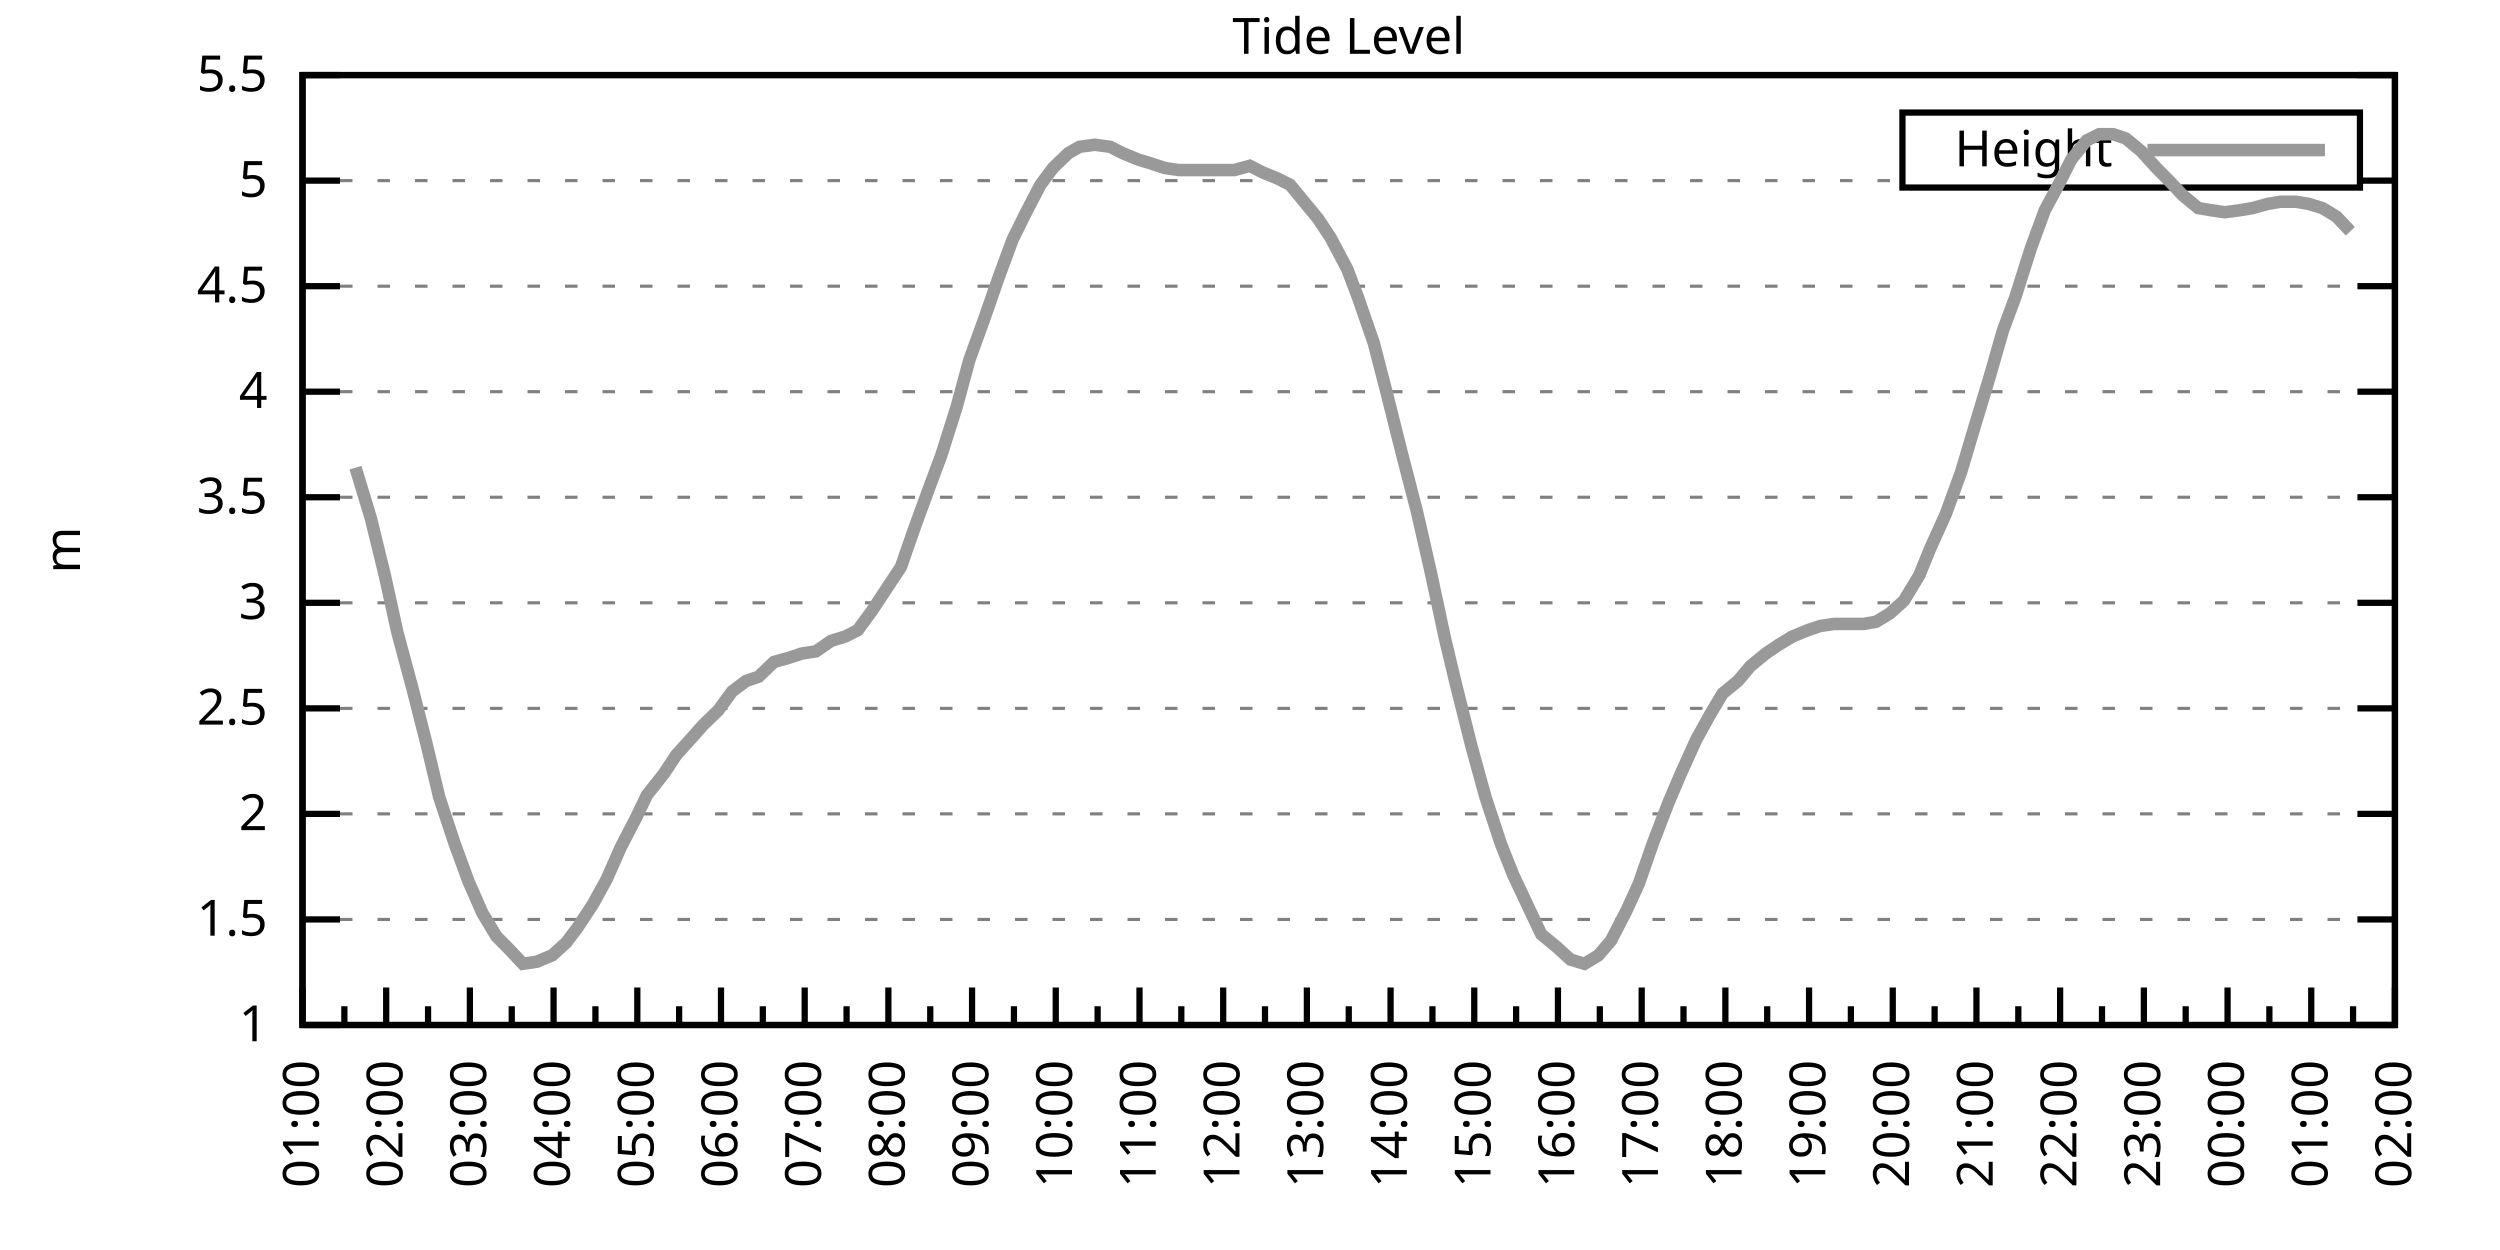
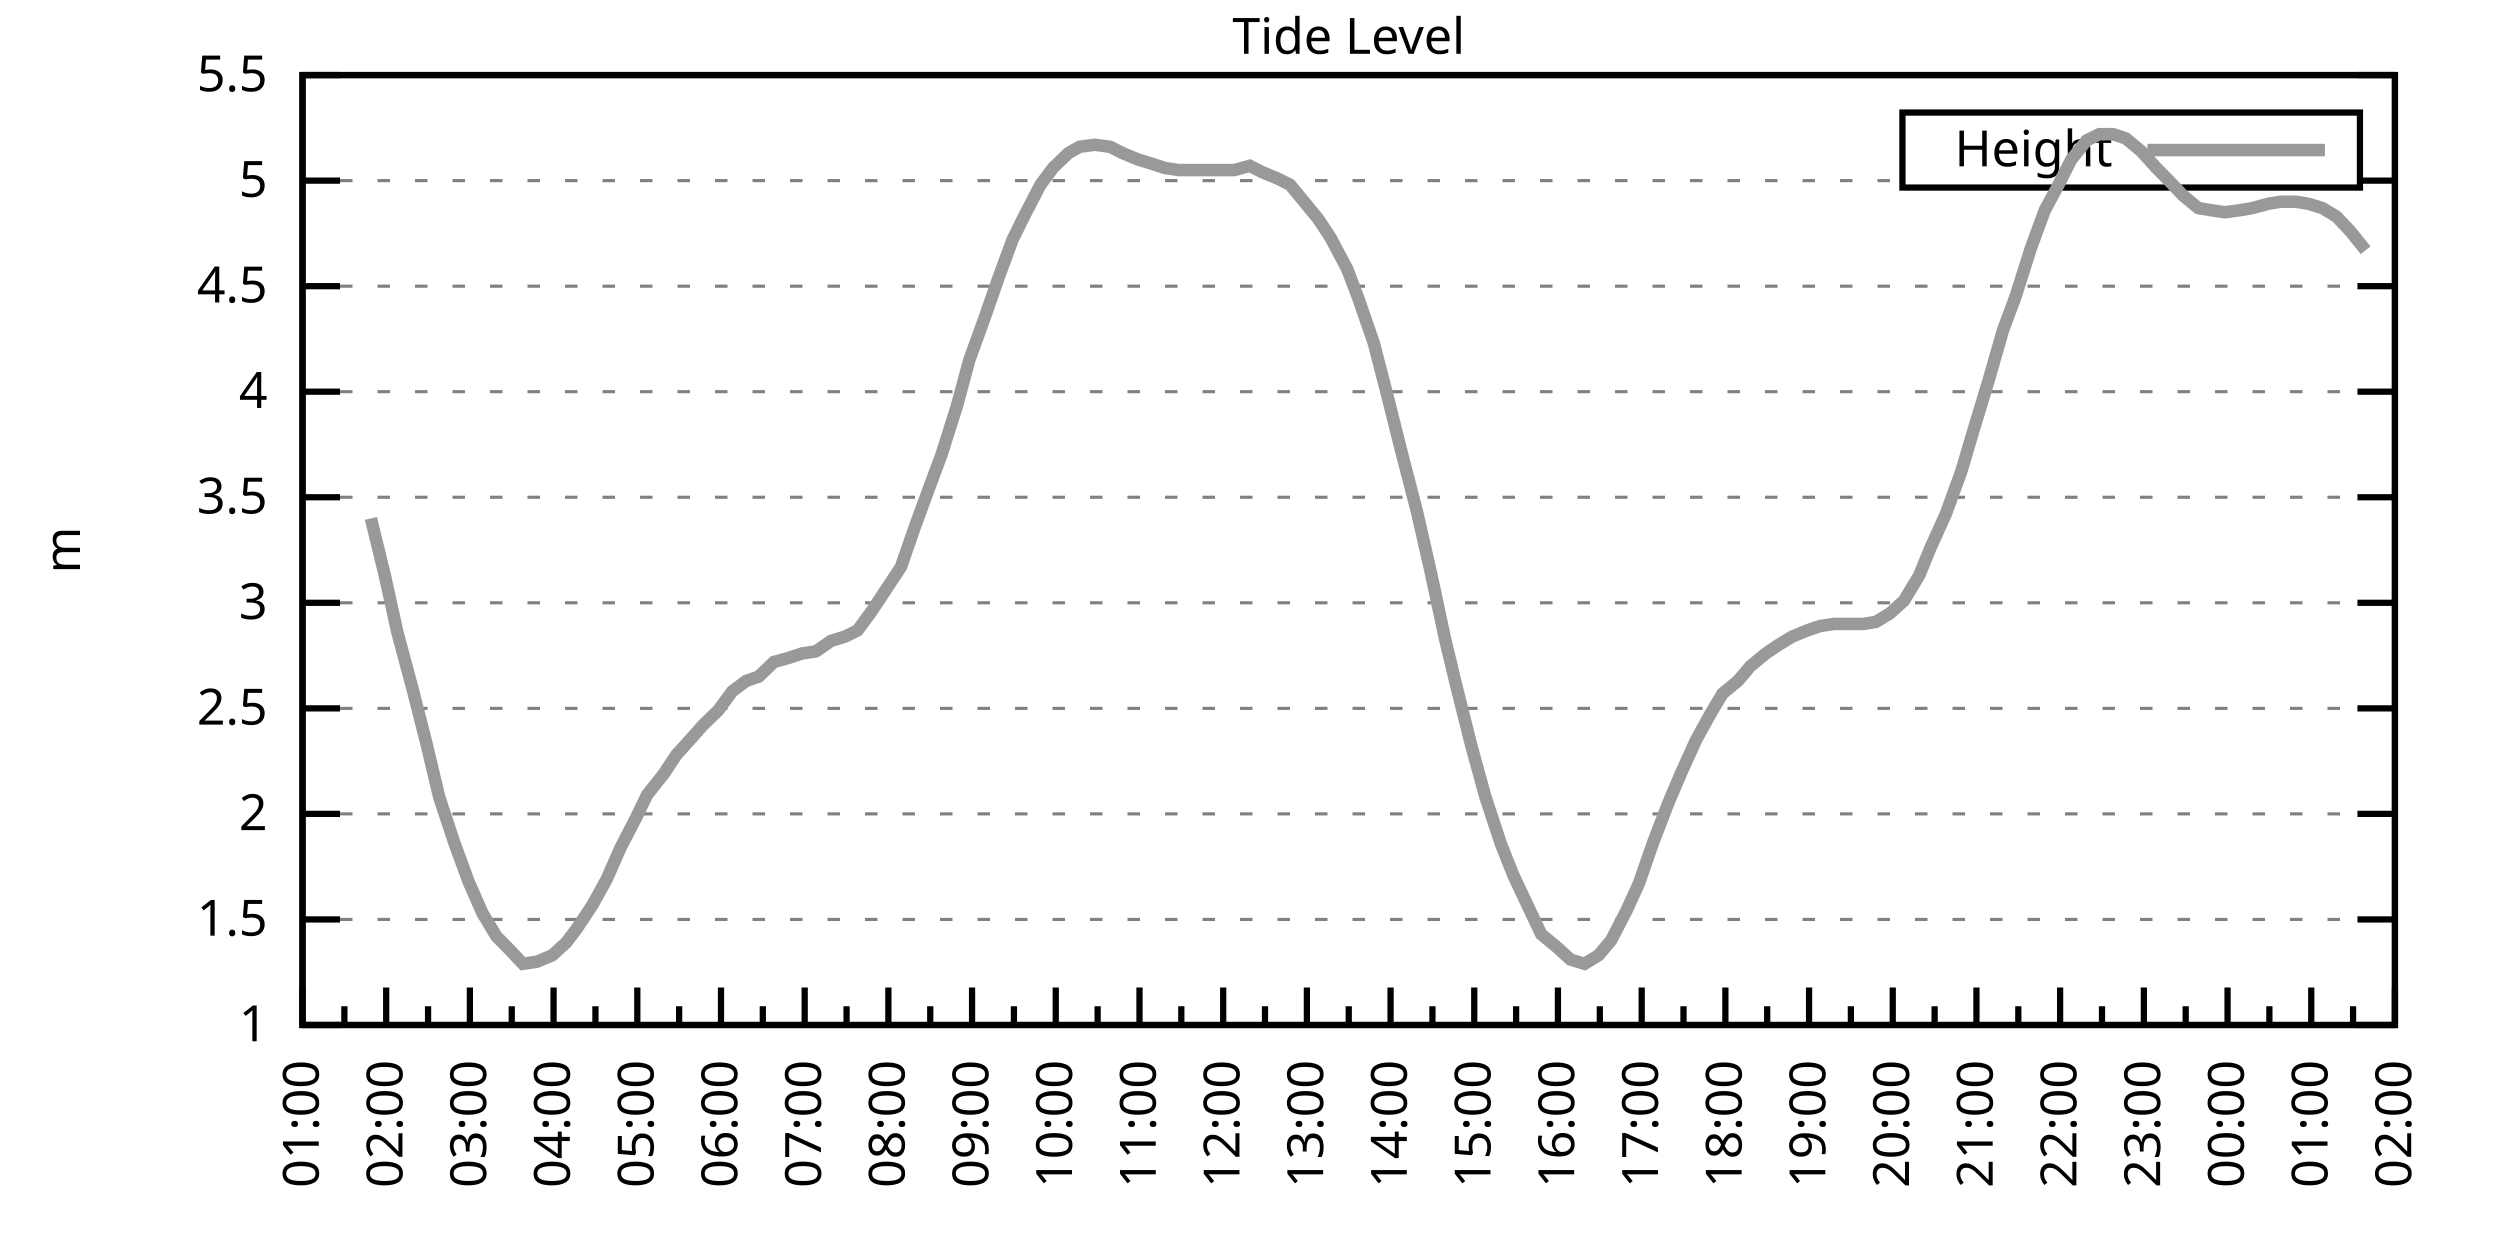
<svg xmlns="http://www.w3.org/2000/svg" xmlns:xlink="http://www.w3.org/1999/xlink" width="400" height="200" viewBox="0 0 400 200">
  <g id="gnuplot_canvas">
    <rect x="0" y="0" width="400" height="200" fill="none" />
    <defs>
      <circle id="gpDot" r="0.5" stroke-width="0.5" stroke="currentColor" />
      <path id="gpPt0" stroke-width="0.333" stroke="currentColor" d="M-1,0 h2 M0,-1 v2" />
      <path id="gpPt1" stroke-width="0.333" stroke="currentColor" d="M-1,-1 L1,1 M1,-1 L-1,1" />
      <path id="gpPt2" stroke-width="0.333" stroke="currentColor" d="M-1,0 L1,0 M0,-1 L0,1 M-1,-1 L1,1 M-1,1 L1,-1" />
      <rect id="gpPt3" stroke-width="0.333" stroke="currentColor" x="-1" y="-1" width="2" height="2" />
      <rect id="gpPt4" stroke-width="0.333" stroke="currentColor" fill="currentColor" x="-1" y="-1" width="2" height="2" />
      <circle id="gpPt5" stroke-width="0.333" stroke="currentColor" cx="0" cy="0" r="1" />
      <use xlink:href="#gpPt5" id="gpPt6" fill="currentColor" stroke="none" />
      <path id="gpPt7" stroke-width="0.333" stroke="currentColor" d="M0,-1.33 L-1.33,0.67 L1.33,0.67 z" />
      <use xlink:href="#gpPt7" id="gpPt8" fill="currentColor" stroke="none" />
      <use xlink:href="#gpPt7" id="gpPt9" stroke="currentColor" transform="rotate(180)" />
      <use xlink:href="#gpPt9" id="gpPt10" fill="currentColor" stroke="none" />
      <use xlink:href="#gpPt3" id="gpPt11" stroke="currentColor" transform="rotate(45)" />
      <use xlink:href="#gpPt11" id="gpPt12" fill="currentColor" stroke="none" />
      <path id="gpPt13" stroke-width="0.333" stroke="currentColor" d="M0,1.330 L1.265,0.411 L0.782,-1.067 L-0.782,-1.076 L-1.265,0.411 z" />
      <use xlink:href="#gpPt13" id="gpPt14" fill="currentColor" stroke="none" />
      <filter id="textbox" filterUnits="objectBoundingBox" x="0" y="0" height="1" width="1">
        <feFlood flood-color="white" flood-opacity="1" result="bgnd" />
        <feComposite in="SourceGraphic" in2="bgnd" operator="atop" />
      </filter>
      <filter id="greybox" filterUnits="objectBoundingBox" x="0" y="0" height="1" width="1">
        <feFlood flood-color="lightgrey" flood-opacity="1" result="grey" />
        <feComposite in="SourceGraphic" in2="grey" operator="atop" />
      </filter>
    </defs>
    <g fill="none" color="white" stroke="currentColor" stroke-width="1.00" stroke-linecap="butt" stroke-linejoin="miter">
</g>
    <g fill="none" color="black" stroke="currentColor" stroke-width="1.00" stroke-linecap="butt" stroke-linejoin="miter">
      <g stroke="none" shape-rendering="crispEdges">
        <polygon fill="rgb(255, 255, 255)" points="48.40,164.00 383.18,164.00 383.18,12.02 48.40,12.02 " />
      </g>
    </g>
    <g fill="none" color="black" stroke="currentColor" stroke-width="1.00" stroke-linecap="butt" stroke-linejoin="miter">
</g>
    <g fill="none" color="black" stroke="black" stroke-width="0.50" stroke-linecap="butt" stroke-linejoin="miter">
</g>
    <g fill="none" color="gray" stroke="currentColor" stroke-width="0.50" stroke-linecap="butt" stroke-linejoin="miter">
      <path stroke="gray" stroke-dasharray="2,4" class="gridline" d="M48.40,164.00 L383.19,164.00  " />
    </g>
    <g fill="none" color="gray" stroke="gray" stroke-width="1.00" stroke-linecap="butt" stroke-linejoin="miter">
</g>
    <g fill="none" color="black" stroke="currentColor" stroke-width="1.00" stroke-linecap="butt" stroke-linejoin="miter">
      <path stroke="black" d="M48.40,164.00 L54.40,164.00 M383.19,164.00 L377.19,164.00  " />
      <g transform="translate(42.80,166.60)" stroke="none" fill="black" font-family="Sans" font-size="8.00" text-anchor="end">
        <text>
          <tspan font-family="Sans"> 1</tspan>
        </text>
      </g>
    </g>
    <g fill="none" color="black" stroke="currentColor" stroke-width="1.00" stroke-linecap="butt" stroke-linejoin="miter">
</g>
    <g fill="none" color="black" stroke="black" stroke-width="0.50" stroke-linecap="butt" stroke-linejoin="miter">
</g>
    <g fill="none" color="gray" stroke="currentColor" stroke-width="0.50" stroke-linecap="butt" stroke-linejoin="miter">
      <path stroke="gray" stroke-dasharray="2,4" class="gridline" d="M48.40,147.11 L383.19,147.11  " />
    </g>
    <g fill="none" color="gray" stroke="gray" stroke-width="1.00" stroke-linecap="butt" stroke-linejoin="miter">
</g>
    <g fill="none" color="black" stroke="currentColor" stroke-width="1.00" stroke-linecap="butt" stroke-linejoin="miter">
      <path stroke="black" d="M48.40,147.11 L54.40,147.11 M383.19,147.11 L377.19,147.11  " />
      <g transform="translate(42.80,149.71)" stroke="none" fill="black" font-family="Sans" font-size="8.00" text-anchor="end">
        <text>
          <tspan font-family="Sans"> 1.5</tspan>
        </text>
      </g>
    </g>
    <g fill="none" color="black" stroke="currentColor" stroke-width="1.00" stroke-linecap="butt" stroke-linejoin="miter">
</g>
    <g fill="none" color="black" stroke="black" stroke-width="0.50" stroke-linecap="butt" stroke-linejoin="miter">
</g>
    <g fill="none" color="gray" stroke="currentColor" stroke-width="0.50" stroke-linecap="butt" stroke-linejoin="miter">
      <path stroke="gray" stroke-dasharray="2,4" class="gridline" d="M48.40,130.22 L383.19,130.22  " />
    </g>
    <g fill="none" color="gray" stroke="gray" stroke-width="1.00" stroke-linecap="butt" stroke-linejoin="miter">
</g>
    <g fill="none" color="black" stroke="currentColor" stroke-width="1.00" stroke-linecap="butt" stroke-linejoin="miter">
      <path stroke="black" d="M48.40,130.22 L54.40,130.22 M383.19,130.22 L377.19,130.22  " />
      <g transform="translate(42.80,132.82)" stroke="none" fill="black" font-family="Sans" font-size="8.00" text-anchor="end">
        <text>
          <tspan font-family="Sans"> 2</tspan>
        </text>
      </g>
    </g>
    <g fill="none" color="black" stroke="currentColor" stroke-width="1.00" stroke-linecap="butt" stroke-linejoin="miter">
</g>
    <g fill="none" color="black" stroke="black" stroke-width="0.50" stroke-linecap="butt" stroke-linejoin="miter">
</g>
    <g fill="none" color="gray" stroke="currentColor" stroke-width="0.50" stroke-linecap="butt" stroke-linejoin="miter">
      <path stroke="gray" stroke-dasharray="2,4" class="gridline" d="M48.40,113.34 L383.19,113.34  " />
    </g>
    <g fill="none" color="gray" stroke="gray" stroke-width="1.00" stroke-linecap="butt" stroke-linejoin="miter">
</g>
    <g fill="none" color="black" stroke="currentColor" stroke-width="1.00" stroke-linecap="butt" stroke-linejoin="miter">
      <path stroke="black" d="M48.40,113.34 L54.40,113.34 M383.19,113.34 L377.19,113.34  " />
      <g transform="translate(42.80,115.94)" stroke="none" fill="black" font-family="Sans" font-size="8.00" text-anchor="end">
        <text>
          <tspan font-family="Sans"> 2.5</tspan>
        </text>
      </g>
    </g>
    <g fill="none" color="black" stroke="currentColor" stroke-width="1.00" stroke-linecap="butt" stroke-linejoin="miter">
</g>
    <g fill="none" color="black" stroke="black" stroke-width="0.50" stroke-linecap="butt" stroke-linejoin="miter">
</g>
    <g fill="none" color="gray" stroke="currentColor" stroke-width="0.50" stroke-linecap="butt" stroke-linejoin="miter">
      <path stroke="gray" stroke-dasharray="2,4" class="gridline" d="M48.40,96.45 L383.19,96.45  " />
    </g>
    <g fill="none" color="gray" stroke="gray" stroke-width="1.00" stroke-linecap="butt" stroke-linejoin="miter">
</g>
    <g fill="none" color="black" stroke="currentColor" stroke-width="1.00" stroke-linecap="butt" stroke-linejoin="miter">
      <path stroke="black" d="M48.40,96.45 L54.40,96.45 M383.19,96.45 L377.19,96.45  " />
      <g transform="translate(42.80,99.05)" stroke="none" fill="black" font-family="Sans" font-size="8.00" text-anchor="end">
        <text>
          <tspan font-family="Sans"> 3</tspan>
        </text>
      </g>
    </g>
    <g fill="none" color="black" stroke="currentColor" stroke-width="1.00" stroke-linecap="butt" stroke-linejoin="miter">
</g>
    <g fill="none" color="black" stroke="black" stroke-width="0.50" stroke-linecap="butt" stroke-linejoin="miter">
</g>
    <g fill="none" color="gray" stroke="currentColor" stroke-width="0.50" stroke-linecap="butt" stroke-linejoin="miter">
      <path stroke="gray" stroke-dasharray="2,4" class="gridline" d="M48.40,79.56 L383.19,79.56  " />
    </g>
    <g fill="none" color="gray" stroke="gray" stroke-width="1.00" stroke-linecap="butt" stroke-linejoin="miter">
</g>
    <g fill="none" color="black" stroke="currentColor" stroke-width="1.00" stroke-linecap="butt" stroke-linejoin="miter">
      <path stroke="black" d="M48.40,79.56 L54.40,79.56 M383.19,79.56 L377.19,79.56  " />
      <g transform="translate(42.80,82.16)" stroke="none" fill="black" font-family="Sans" font-size="8.00" text-anchor="end">
        <text>
          <tspan font-family="Sans"> 3.5</tspan>
        </text>
      </g>
    </g>
    <g fill="none" color="black" stroke="currentColor" stroke-width="1.00" stroke-linecap="butt" stroke-linejoin="miter">
</g>
    <g fill="none" color="black" stroke="black" stroke-width="0.50" stroke-linecap="butt" stroke-linejoin="miter">
</g>
    <g fill="none" color="gray" stroke="currentColor" stroke-width="0.50" stroke-linecap="butt" stroke-linejoin="miter">
      <path stroke="gray" stroke-dasharray="2,4" class="gridline" d="M48.40,62.67 L383.19,62.67  " />
    </g>
    <g fill="none" color="gray" stroke="gray" stroke-width="1.00" stroke-linecap="butt" stroke-linejoin="miter">
</g>
    <g fill="none" color="black" stroke="currentColor" stroke-width="1.00" stroke-linecap="butt" stroke-linejoin="miter">
      <path stroke="black" d="M48.40,62.67 L54.40,62.67 M383.19,62.67 L377.19,62.67  " />
      <g transform="translate(42.80,65.27)" stroke="none" fill="black" font-family="Sans" font-size="8.00" text-anchor="end">
        <text>
          <tspan font-family="Sans"> 4</tspan>
        </text>
      </g>
    </g>
    <g fill="none" color="black" stroke="currentColor" stroke-width="1.00" stroke-linecap="butt" stroke-linejoin="miter">
</g>
    <g fill="none" color="black" stroke="black" stroke-width="0.50" stroke-linecap="butt" stroke-linejoin="miter">
</g>
    <g fill="none" color="gray" stroke="currentColor" stroke-width="0.50" stroke-linecap="butt" stroke-linejoin="miter">
      <path stroke="gray" stroke-dasharray="2,4" class="gridline" d="M48.40,45.79 L383.19,45.79  " />
    </g>
    <g fill="none" color="gray" stroke="gray" stroke-width="1.00" stroke-linecap="butt" stroke-linejoin="miter">
</g>
    <g fill="none" color="black" stroke="currentColor" stroke-width="1.00" stroke-linecap="butt" stroke-linejoin="miter">
      <path stroke="black" d="M48.40,45.79 L54.40,45.79 M383.19,45.79 L377.19,45.79  " />
      <g transform="translate(42.80,48.39)" stroke="none" fill="black" font-family="Sans" font-size="8.00" text-anchor="end">
        <text>
          <tspan font-family="Sans"> 4.5</tspan>
        </text>
      </g>
    </g>
    <g fill="none" color="black" stroke="currentColor" stroke-width="1.00" stroke-linecap="butt" stroke-linejoin="miter">
</g>
    <g fill="none" color="black" stroke="black" stroke-width="0.50" stroke-linecap="butt" stroke-linejoin="miter">
</g>
    <g fill="none" color="gray" stroke="currentColor" stroke-width="0.50" stroke-linecap="butt" stroke-linejoin="miter">
      <path stroke="gray" stroke-dasharray="2,4" class="gridline" d="M48.40,28.90 L304.39,28.90 M377.59,28.90 L383.19,28.90  " />
    </g>
    <g fill="none" color="gray" stroke="gray" stroke-width="1.00" stroke-linecap="butt" stroke-linejoin="miter">
</g>
    <g fill="none" color="black" stroke="currentColor" stroke-width="1.00" stroke-linecap="butt" stroke-linejoin="miter">
      <path stroke="black" d="M48.40,28.90 L54.40,28.90 M383.19,28.90 L377.19,28.90  " />
      <g transform="translate(42.80,31.50)" stroke="none" fill="black" font-family="Sans" font-size="8.00" text-anchor="end">
        <text>
          <tspan font-family="Sans"> 5</tspan>
        </text>
      </g>
    </g>
    <g fill="none" color="black" stroke="currentColor" stroke-width="1.00" stroke-linecap="butt" stroke-linejoin="miter">
</g>
    <g fill="none" color="black" stroke="black" stroke-width="0.50" stroke-linecap="butt" stroke-linejoin="miter">
</g>
    <g fill="none" color="gray" stroke="currentColor" stroke-width="0.50" stroke-linecap="butt" stroke-linejoin="miter">
      <path stroke="gray" stroke-dasharray="2,4" class="gridline" d="M48.40,12.01 L383.19,12.01  " />
    </g>
    <g fill="none" color="gray" stroke="gray" stroke-width="1.00" stroke-linecap="butt" stroke-linejoin="miter">
</g>
    <g fill="none" color="black" stroke="currentColor" stroke-width="1.00" stroke-linecap="butt" stroke-linejoin="miter">
      <path stroke="black" d="M48.40,12.01 L54.40,12.01 M383.19,12.01 L377.19,12.01  " />
      <g transform="translate(42.80,14.61)" stroke="none" fill="black" font-family="Sans" font-size="8.00" text-anchor="end">
        <text>
          <tspan font-family="Sans"> 5.5</tspan>
        </text>
      </g>
    </g>
    <g fill="none" color="black" stroke="currentColor" stroke-width="1.00" stroke-linecap="butt" stroke-linejoin="miter">
      <path stroke="black" d="M48.40,164.00 L48.40,158.00  " />
      <g transform="translate(51.00,169.60) rotate(270)" stroke="none" fill="black" font-family="Sans" font-size="8.00" text-anchor="end">
        <text>
          <tspan font-family="Sans">01:00</tspan>
        </text>
      </g>
    </g>
    <g fill="none" color="black" stroke="currentColor" stroke-width="1.00" stroke-linecap="butt" stroke-linejoin="miter">
      <path stroke="black" d="M55.10,164.00 L55.10,161.00 M61.79,164.00 L61.79,158.00  " />
      <g transform="translate(64.39,169.60) rotate(270)" stroke="none" fill="black" font-family="Sans" font-size="8.00" text-anchor="end">
        <text>
          <tspan font-family="Sans">02:00</tspan>
        </text>
      </g>
    </g>
    <g fill="none" color="black" stroke="currentColor" stroke-width="1.00" stroke-linecap="butt" stroke-linejoin="miter">
      <path stroke="black" d="M68.49,164.00 L68.49,161.00 M75.18,164.00 L75.18,158.00  " />
      <g transform="translate(77.78,169.60) rotate(270)" stroke="none" fill="black" font-family="Sans" font-size="8.00" text-anchor="end">
        <text>
          <tspan font-family="Sans">03:00</tspan>
        </text>
      </g>
    </g>
    <g fill="none" color="black" stroke="currentColor" stroke-width="1.00" stroke-linecap="butt" stroke-linejoin="miter">
      <path stroke="black" d="M81.88,164.00 L81.88,161.00 M88.57,164.00 L88.57,158.00  " />
      <g transform="translate(91.17,169.60) rotate(270)" stroke="none" fill="black" font-family="Sans" font-size="8.00" text-anchor="end">
        <text>
          <tspan font-family="Sans">04:00</tspan>
        </text>
      </g>
    </g>
    <g fill="none" color="black" stroke="currentColor" stroke-width="1.00" stroke-linecap="butt" stroke-linejoin="miter">
      <path stroke="black" d="M95.27,164.00 L95.27,161.00 M101.97,164.00 L101.97,158.00  " />
      <g transform="translate(104.57,169.60) rotate(270)" stroke="none" fill="black" font-family="Sans" font-size="8.00" text-anchor="end">
        <text>
          <tspan font-family="Sans">05:00</tspan>
        </text>
      </g>
    </g>
    <g fill="none" color="black" stroke="currentColor" stroke-width="1.00" stroke-linecap="butt" stroke-linejoin="miter">
      <path stroke="black" d="M108.66,164.00 L108.66,161.00 M115.36,164.00 L115.36,158.00  " />
      <g transform="translate(117.96,169.60) rotate(270)" stroke="none" fill="black" font-family="Sans" font-size="8.00" text-anchor="end">
        <text>
          <tspan font-family="Sans">06:00</tspan>
        </text>
      </g>
    </g>
    <g fill="none" color="black" stroke="currentColor" stroke-width="1.00" stroke-linecap="butt" stroke-linejoin="miter">
      <path stroke="black" d="M122.05,164.00 L122.05,161.00 M128.75,164.00 L128.75,158.00  " />
      <g transform="translate(131.35,169.60) rotate(270)" stroke="none" fill="black" font-family="Sans" font-size="8.00" text-anchor="end">
        <text>
          <tspan font-family="Sans">07:00</tspan>
        </text>
      </g>
    </g>
    <g fill="none" color="black" stroke="currentColor" stroke-width="1.00" stroke-linecap="butt" stroke-linejoin="miter">
      <path stroke="black" d="M135.45,164.00 L135.45,161.00 M142.14,164.00 L142.14,158.00  " />
      <g transform="translate(144.74,169.60) rotate(270)" stroke="none" fill="black" font-family="Sans" font-size="8.00" text-anchor="end">
        <text>
          <tspan font-family="Sans">08:00</tspan>
        </text>
      </g>
    </g>
    <g fill="none" color="black" stroke="currentColor" stroke-width="1.00" stroke-linecap="butt" stroke-linejoin="miter">
      <path stroke="black" d="M148.84,164.00 L148.84,161.00 M155.53,164.00 L155.53,158.00  " />
      <g transform="translate(158.13,169.60) rotate(270)" stroke="none" fill="black" font-family="Sans" font-size="8.00" text-anchor="end">
        <text>
          <tspan font-family="Sans">09:00</tspan>
        </text>
      </g>
    </g>
    <g fill="none" color="black" stroke="currentColor" stroke-width="1.00" stroke-linecap="butt" stroke-linejoin="miter">
      <path stroke="black" d="M162.23,164.00 L162.23,161.00 M168.92,164.00 L168.92,158.00  " />
      <g transform="translate(171.52,169.60) rotate(270)" stroke="none" fill="black" font-family="Sans" font-size="8.00" text-anchor="end">
        <text>
          <tspan font-family="Sans">10:00</tspan>
        </text>
      </g>
    </g>
    <g fill="none" color="black" stroke="currentColor" stroke-width="1.00" stroke-linecap="butt" stroke-linejoin="miter">
      <path stroke="black" d="M175.62,164.00 L175.62,161.00 M182.32,164.00 L182.32,158.00  " />
      <g transform="translate(184.92,169.60) rotate(270)" stroke="none" fill="black" font-family="Sans" font-size="8.00" text-anchor="end">
        <text>
          <tspan font-family="Sans">11:00</tspan>
        </text>
      </g>
    </g>
    <g fill="none" color="black" stroke="currentColor" stroke-width="1.00" stroke-linecap="butt" stroke-linejoin="miter">
      <path stroke="black" d="M189.01,164.00 L189.01,161.00 M195.71,164.00 L195.71,158.00  " />
      <g transform="translate(198.31,169.60) rotate(270)" stroke="none" fill="black" font-family="Sans" font-size="8.00" text-anchor="end">
        <text>
          <tspan font-family="Sans">12:00</tspan>
        </text>
      </g>
    </g>
    <g fill="none" color="black" stroke="currentColor" stroke-width="1.00" stroke-linecap="butt" stroke-linejoin="miter">
      <path stroke="black" d="M202.40,164.00 L202.40,161.00 M209.10,164.00 L209.10,158.00  " />
      <g transform="translate(211.70,169.60) rotate(270)" stroke="none" fill="black" font-family="Sans" font-size="8.00" text-anchor="end">
        <text>
          <tspan font-family="Sans">13:00</tspan>
        </text>
      </g>
    </g>
    <g fill="none" color="black" stroke="currentColor" stroke-width="1.00" stroke-linecap="butt" stroke-linejoin="miter">
      <path stroke="black" d="M215.80,164.00 L215.80,161.00 M222.49,164.00 L222.49,158.00  " />
      <g transform="translate(225.09,169.60) rotate(270)" stroke="none" fill="black" font-family="Sans" font-size="8.00" text-anchor="end">
        <text>
          <tspan font-family="Sans">14:00</tspan>
        </text>
      </g>
    </g>
    <g fill="none" color="black" stroke="currentColor" stroke-width="1.00" stroke-linecap="butt" stroke-linejoin="miter">
      <path stroke="black" d="M229.19,164.00 L229.19,161.00 M235.88,164.00 L235.88,158.00  " />
      <g transform="translate(238.48,169.60) rotate(270)" stroke="none" fill="black" font-family="Sans" font-size="8.00" text-anchor="end">
        <text>
          <tspan font-family="Sans">15:00</tspan>
        </text>
      </g>
    </g>
    <g fill="none" color="black" stroke="currentColor" stroke-width="1.00" stroke-linecap="butt" stroke-linejoin="miter">
      <path stroke="black" d="M242.58,164.00 L242.58,161.00 M249.27,164.00 L249.27,158.00  " />
      <g transform="translate(251.87,169.60) rotate(270)" stroke="none" fill="black" font-family="Sans" font-size="8.00" text-anchor="end">
        <text>
          <tspan font-family="Sans">16:00</tspan>
        </text>
      </g>
    </g>
    <g fill="none" color="black" stroke="currentColor" stroke-width="1.00" stroke-linecap="butt" stroke-linejoin="miter">
      <path stroke="black" d="M255.97,164.00 L255.97,161.00 M262.67,164.00 L262.67,158.00  " />
      <g transform="translate(265.27,169.60) rotate(270)" stroke="none" fill="black" font-family="Sans" font-size="8.00" text-anchor="end">
        <text>
          <tspan font-family="Sans">17:00</tspan>
        </text>
      </g>
    </g>
    <g fill="none" color="black" stroke="currentColor" stroke-width="1.00" stroke-linecap="butt" stroke-linejoin="miter">
      <path stroke="black" d="M269.36,164.00 L269.36,161.00 M276.06,164.00 L276.06,158.00  " />
      <g transform="translate(278.66,169.60) rotate(270)" stroke="none" fill="black" font-family="Sans" font-size="8.00" text-anchor="end">
        <text>
          <tspan font-family="Sans">18:00</tspan>
        </text>
      </g>
    </g>
    <g fill="none" color="black" stroke="currentColor" stroke-width="1.00" stroke-linecap="butt" stroke-linejoin="miter">
      <path stroke="black" d="M282.75,164.00 L282.75,161.00 M289.45,164.00 L289.45,158.00  " />
      <g transform="translate(292.05,169.60) rotate(270)" stroke="none" fill="black" font-family="Sans" font-size="8.00" text-anchor="end">
        <text>
          <tspan font-family="Sans">19:00</tspan>
        </text>
      </g>
    </g>
    <g fill="none" color="black" stroke="currentColor" stroke-width="1.00" stroke-linecap="butt" stroke-linejoin="miter">
      <path stroke="black" d="M296.14,164.00 L296.14,161.00 M302.84,164.00 L302.84,158.00  " />
      <g transform="translate(305.44,169.60) rotate(270)" stroke="none" fill="black" font-family="Sans" font-size="8.00" text-anchor="end">
        <text>
          <tspan font-family="Sans">20:00</tspan>
        </text>
      </g>
    </g>
    <g fill="none" color="black" stroke="currentColor" stroke-width="1.00" stroke-linecap="butt" stroke-linejoin="miter">
      <path stroke="black" d="M309.54,164.00 L309.54,161.00 M316.23,164.00 L316.23,158.00  " />
      <g transform="translate(318.83,169.60) rotate(270)" stroke="none" fill="black" font-family="Sans" font-size="8.00" text-anchor="end">
        <text>
          <tspan font-family="Sans">21:00</tspan>
        </text>
      </g>
    </g>
    <g fill="none" color="black" stroke="currentColor" stroke-width="1.00" stroke-linecap="butt" stroke-linejoin="miter">
      <path stroke="black" d="M322.93,164.00 L322.93,161.00 M329.62,164.00 L329.62,158.00  " />
      <g transform="translate(332.22,169.60) rotate(270)" stroke="none" fill="black" font-family="Sans" font-size="8.00" text-anchor="end">
        <text>
          <tspan font-family="Sans">22:00</tspan>
        </text>
      </g>
    </g>
    <g fill="none" color="black" stroke="currentColor" stroke-width="1.00" stroke-linecap="butt" stroke-linejoin="miter">
      <path stroke="black" d="M336.32,164.00 L336.32,161.00 M343.02,164.00 L343.02,158.00  " />
      <g transform="translate(345.62,169.60) rotate(270)" stroke="none" fill="black" font-family="Sans" font-size="8.00" text-anchor="end">
        <text>
          <tspan font-family="Sans">23:00</tspan>
        </text>
      </g>
    </g>
    <g fill="none" color="black" stroke="currentColor" stroke-width="1.00" stroke-linecap="butt" stroke-linejoin="miter">
      <path stroke="black" d="M349.71,164.00 L349.71,161.00 M356.41,164.00 L356.41,158.00  " />
      <g transform="translate(359.01,169.60) rotate(270)" stroke="none" fill="black" font-family="Sans" font-size="8.00" text-anchor="end">
        <text>
          <tspan font-family="Sans">00:00</tspan>
        </text>
      </g>
    </g>
    <g fill="none" color="black" stroke="currentColor" stroke-width="1.00" stroke-linecap="butt" stroke-linejoin="miter">
      <path stroke="black" d="M363.10,164.00 L363.10,161.00 M369.80,164.00 L369.80,158.00  " />
      <g transform="translate(372.40,169.60) rotate(270)" stroke="none" fill="black" font-family="Sans" font-size="8.00" text-anchor="end">
        <text>
          <tspan font-family="Sans">01:00</tspan>
        </text>
      </g>
    </g>
    <g fill="none" color="black" stroke="currentColor" stroke-width="1.00" stroke-linecap="butt" stroke-linejoin="miter">
      <path stroke="black" d="M376.49,164.00 L376.49,161.00 M383.19,164.00 L383.19,158.00  " />
      <g transform="translate(385.79,169.60) rotate(270)" stroke="none" fill="black" font-family="Sans" font-size="8.00" text-anchor="end">
        <text>
          <tspan font-family="Sans">02:00</tspan>
        </text>
      </g>
    </g>
    <g fill="none" color="black" stroke="currentColor" stroke-width="1.00" stroke-linecap="butt" stroke-linejoin="miter">
</g>
    <g fill="none" color="black" stroke="currentColor" stroke-width="1.00" stroke-linecap="butt" stroke-linejoin="miter">
      <path stroke="black" d="M48.40,12.01 L48.40,164.00 L383.19,164.00 L383.19,12.01 L48.40,12.01 Z  " />
    </g>
    <g fill="none" color="black" stroke="currentColor" stroke-width="1.00" stroke-linecap="butt" stroke-linejoin="miter">
      <g transform="translate(12.80,88.01) rotate(270)" stroke="none" fill="black" font-family="Sans" font-size="8.00" text-anchor="middle">
        <text>
          <tspan font-family="Sans">m</tspan>
        </text>
      </g>
    </g>
    <g fill="none" color="black" stroke="currentColor" stroke-width="1.00" stroke-linecap="butt" stroke-linejoin="miter">
</g>
    <g fill="none" color="black" stroke="currentColor" stroke-width="1.00" stroke-linecap="butt" stroke-linejoin="miter">
      <path stroke="black" d="M304.39,30.01 L304.39,18.01 L377.59,18.01 L377.59,30.01 L304.39,30.01 Z  " />
    </g>
    <g id="Tide_level_plot_1">
      <g fill="none" color="white" stroke="black" stroke-width="2.00" stroke-linecap="butt" stroke-linejoin="miter">
</g>
      <g fill="none" color="black" stroke="currentColor" stroke-width="2.00" stroke-linecap="butt" stroke-linejoin="miter">
        <g transform="translate(337.99,26.61)" stroke="none" fill="black" font-family="Sans" font-size="8.00" text-anchor="end">
          <text>
            <tspan font-family="Sans">Height</tspan>
          </text>
        </g>
      </g>
      <g fill="none" color="black" stroke="currentColor" stroke-width="2.00" stroke-linecap="butt" stroke-linejoin="miter">
-         <path stroke="rgb(153, 153, 153)" d="M343.59,24.01 L371.99,24.01 M56.88,74.83 L59.34,82.94 L61.57,92.06 L63.58,101.18 L66.03,110.30 L68.26,119.08   L70.27,127.52 L72.73,134.95 L74.96,141.03 L77.19,146.10 L79.42,149.81 L81.43,151.84 L83.66,154.21 L85.90,153.87   L88.35,152.85 L90.58,150.83 L92.37,148.46 L94.82,144.75 L97.06,140.69 L99.29,135.63 L101.74,130.90 L103.53,127.18   L106.21,123.81 L108.22,120.77 L110.67,118.07 L112.46,116.04 L114.91,113.67 L117.14,110.63 L119.38,108.95 L121.38,108.27   L123.84,105.91 L126.29,105.23 L128.30,104.56 L130.54,104.22 L132.99,102.53 L135.22,101.85 L137.23,100.84 L139.46,97.80   L141.92,94.08 L144.15,90.71 L146.38,84.29 L148.61,78.21 L150.62,72.81 L153.08,65.04 L155.09,57.61 L157.54,50.85   L159.77,44.43 L162.01,38.35 L164.01,34.30 L166.47,29.57 L168.48,26.87 L170.93,24.51 L172.72,23.49 L175.17,23.16   L177.63,23.49 L179.64,24.51 L182.09,25.52 L184.32,26.20 L186.33,26.87 L188.57,27.21 L191.02,27.21 L193.03,27.21   L195.26,27.21 L197.49,27.21 L199.95,26.53 L201.96,27.55 L204.41,28.56 L206.42,29.57 L208.65,32.28 L210.88,34.98   L212.89,38.02 L215.57,43.08 L217.36,47.81 L219.81,54.90 L221.82,62.67 L224.28,72.47 L226.73,81.93 L228.96,91.72   L231.20,102.19 L232.98,109.62 L235.44,119.42 L237.67,127.52 L240.12,134.95 L242.13,140.02 L244.36,144.75 L246.60,149.48   L249.05,151.50 L251.28,153.53 L253.51,154.21 L255.75,152.85 L257.76,150.49 L260.21,145.76 L262.22,141.37 L264.45,134.95   L266.91,128.54 L268.92,123.81 L271.37,118.40 L273.60,114.35 L275.61,110.97 L278.07,108.95 L280.07,106.58 L282.53,104.56   L284.54,103.20 L286.77,101.85 L289.23,100.84 L291.23,100.16 L293.47,99.83 L295.70,99.83 L298.15,99.83 L300.16,99.49   L302.39,98.14 L304.63,96.11 L307.08,92.06 L308.87,87.67 L311.32,82.26 L313.78,75.51 L315.79,68.75 L318.24,60.65   L320.47,52.88 L322.48,47.47 L324.94,39.71 L327.17,33.63 L329.18,29.91 L331.41,25.52 L333.86,22.48 L335.87,21.47   L338.10,21.47 L340.11,22.14 L342.57,24.17 L345.02,26.87 L347.03,28.90 L349.26,31.26 L351.72,33.29 L353.73,33.63   L355.96,33.96 L358.42,33.63 L360.42,33.29 L362.88,32.61 L364.89,32.28 L367.34,32.28 L369.35,32.61 L371.58,33.29   L373.82,34.64 L376.05,37.00  " />
+         <path stroke="rgb(153, 153, 153)" d="M343.59,24.01 L371.99,24.01 M59.34,82.94 L61.57,92.06 L63.58,101.18 L66.03,110.30 L68.26,119.08 L70.27,127.52   L72.73,134.95 L74.96,141.03 L77.19,146.10 L79.42,149.81 L81.43,151.84 L83.66,154.21 L85.90,153.87 L88.35,152.85   L90.58,150.83 L92.37,148.46 L94.82,144.75 L97.06,140.69 L99.29,135.63 L101.74,130.90 L103.53,127.18 L106.21,123.81   L108.22,120.77 L110.67,118.07 L112.46,116.04 L114.91,113.67 L117.14,110.63 L119.38,108.95 L121.38,108.27 L123.84,105.91   L126.29,105.23 L128.30,104.56 L130.54,104.22 L132.99,102.53 L135.22,101.85 L137.23,100.84 L139.46,97.80 L141.92,94.08   L144.15,90.71 L146.38,84.29 L148.61,78.21 L150.62,72.81 L153.08,65.04 L155.09,57.61 L157.54,50.85 L159.77,44.43   L162.01,38.35 L164.01,34.30 L166.47,29.57 L168.48,26.87 L170.93,24.51 L172.72,23.49 L175.17,23.16 L177.63,23.49   L179.64,24.51 L182.09,25.52 L184.32,26.20 L186.33,26.87 L188.57,27.21 L191.02,27.21 L193.03,27.21 L195.26,27.21   L197.49,27.21 L199.95,26.53 L201.96,27.55 L204.41,28.56 L206.42,29.57 L208.65,32.28 L210.88,34.98 L212.89,38.02   L215.57,43.08 L217.36,47.81 L219.81,54.90 L221.82,62.67 L224.28,72.47 L226.73,81.93 L228.96,91.72 L231.20,102.19   L232.98,109.62 L235.44,119.42 L237.67,127.52 L240.12,134.95 L242.13,140.02 L244.36,144.75 L246.60,149.48 L249.05,151.50   L251.28,153.53 L253.51,154.21 L255.75,152.85 L257.76,150.49 L260.21,145.76 L262.22,141.37 L264.45,134.95 L266.91,128.54   L268.92,123.81 L271.37,118.40 L273.60,114.35 L275.61,110.97 L278.07,108.95 L280.07,106.58 L282.53,104.56 L284.54,103.20   L286.77,101.85 L289.23,100.84 L291.23,100.16 L293.47,99.83 L295.70,99.83 L298.15,99.83 L300.16,99.49 L302.39,98.14   L304.63,96.11 L307.08,92.06 L308.87,87.67 L311.32,82.26 L313.78,75.51 L315.79,68.75 L318.24,60.65 L320.47,52.88   L322.48,47.47 L324.94,39.71 L327.17,33.63 L329.18,29.91 L331.41,25.52 L333.86,22.48 L335.87,21.47 L338.10,21.47   L340.11,22.14 L342.57,24.17 L345.02,26.87 L347.03,28.90 L349.26,31.26 L351.72,33.29 L353.73,33.63 L355.96,33.96   L358.42,33.63 L360.42,33.29 L362.88,32.61 L364.89,32.28 L367.34,32.28 L369.35,32.61 L371.58,33.29 L373.82,34.64   L376.05,37.00 L378.50,40.04  " />
      </g>
    </g>
    <g fill="none" color="black" stroke="currentColor" stroke-width="2.00" stroke-linecap="butt" stroke-linejoin="miter">
</g>
    <g fill="none" color="black" stroke="black" stroke-width="1.00" stroke-linecap="butt" stroke-linejoin="miter">
</g>
    <g fill="none" color="black" stroke="currentColor" stroke-width="1.00" stroke-linecap="butt" stroke-linejoin="miter">
      <path stroke="black" d="M48.40,12.01 L48.40,164.00 L383.19,164.00 L383.19,12.01 L48.40,12.01 Z  " />
    </g>
    <g fill="none" color="black" stroke="currentColor" stroke-width="1.00" stroke-linecap="butt" stroke-linejoin="miter">
      <g transform="translate(215.79,8.61)" stroke="none" fill="black" font-family="Sans" font-size="8.00" text-anchor="middle">
        <text>
          <tspan font-family="Sans">Tide Level</tspan>
        </text>
      </g>
    </g>
    <g fill="none" color="black" stroke="currentColor" stroke-width="1.00" stroke-linecap="butt" stroke-linejoin="miter">
</g>
  </g>
</svg>
